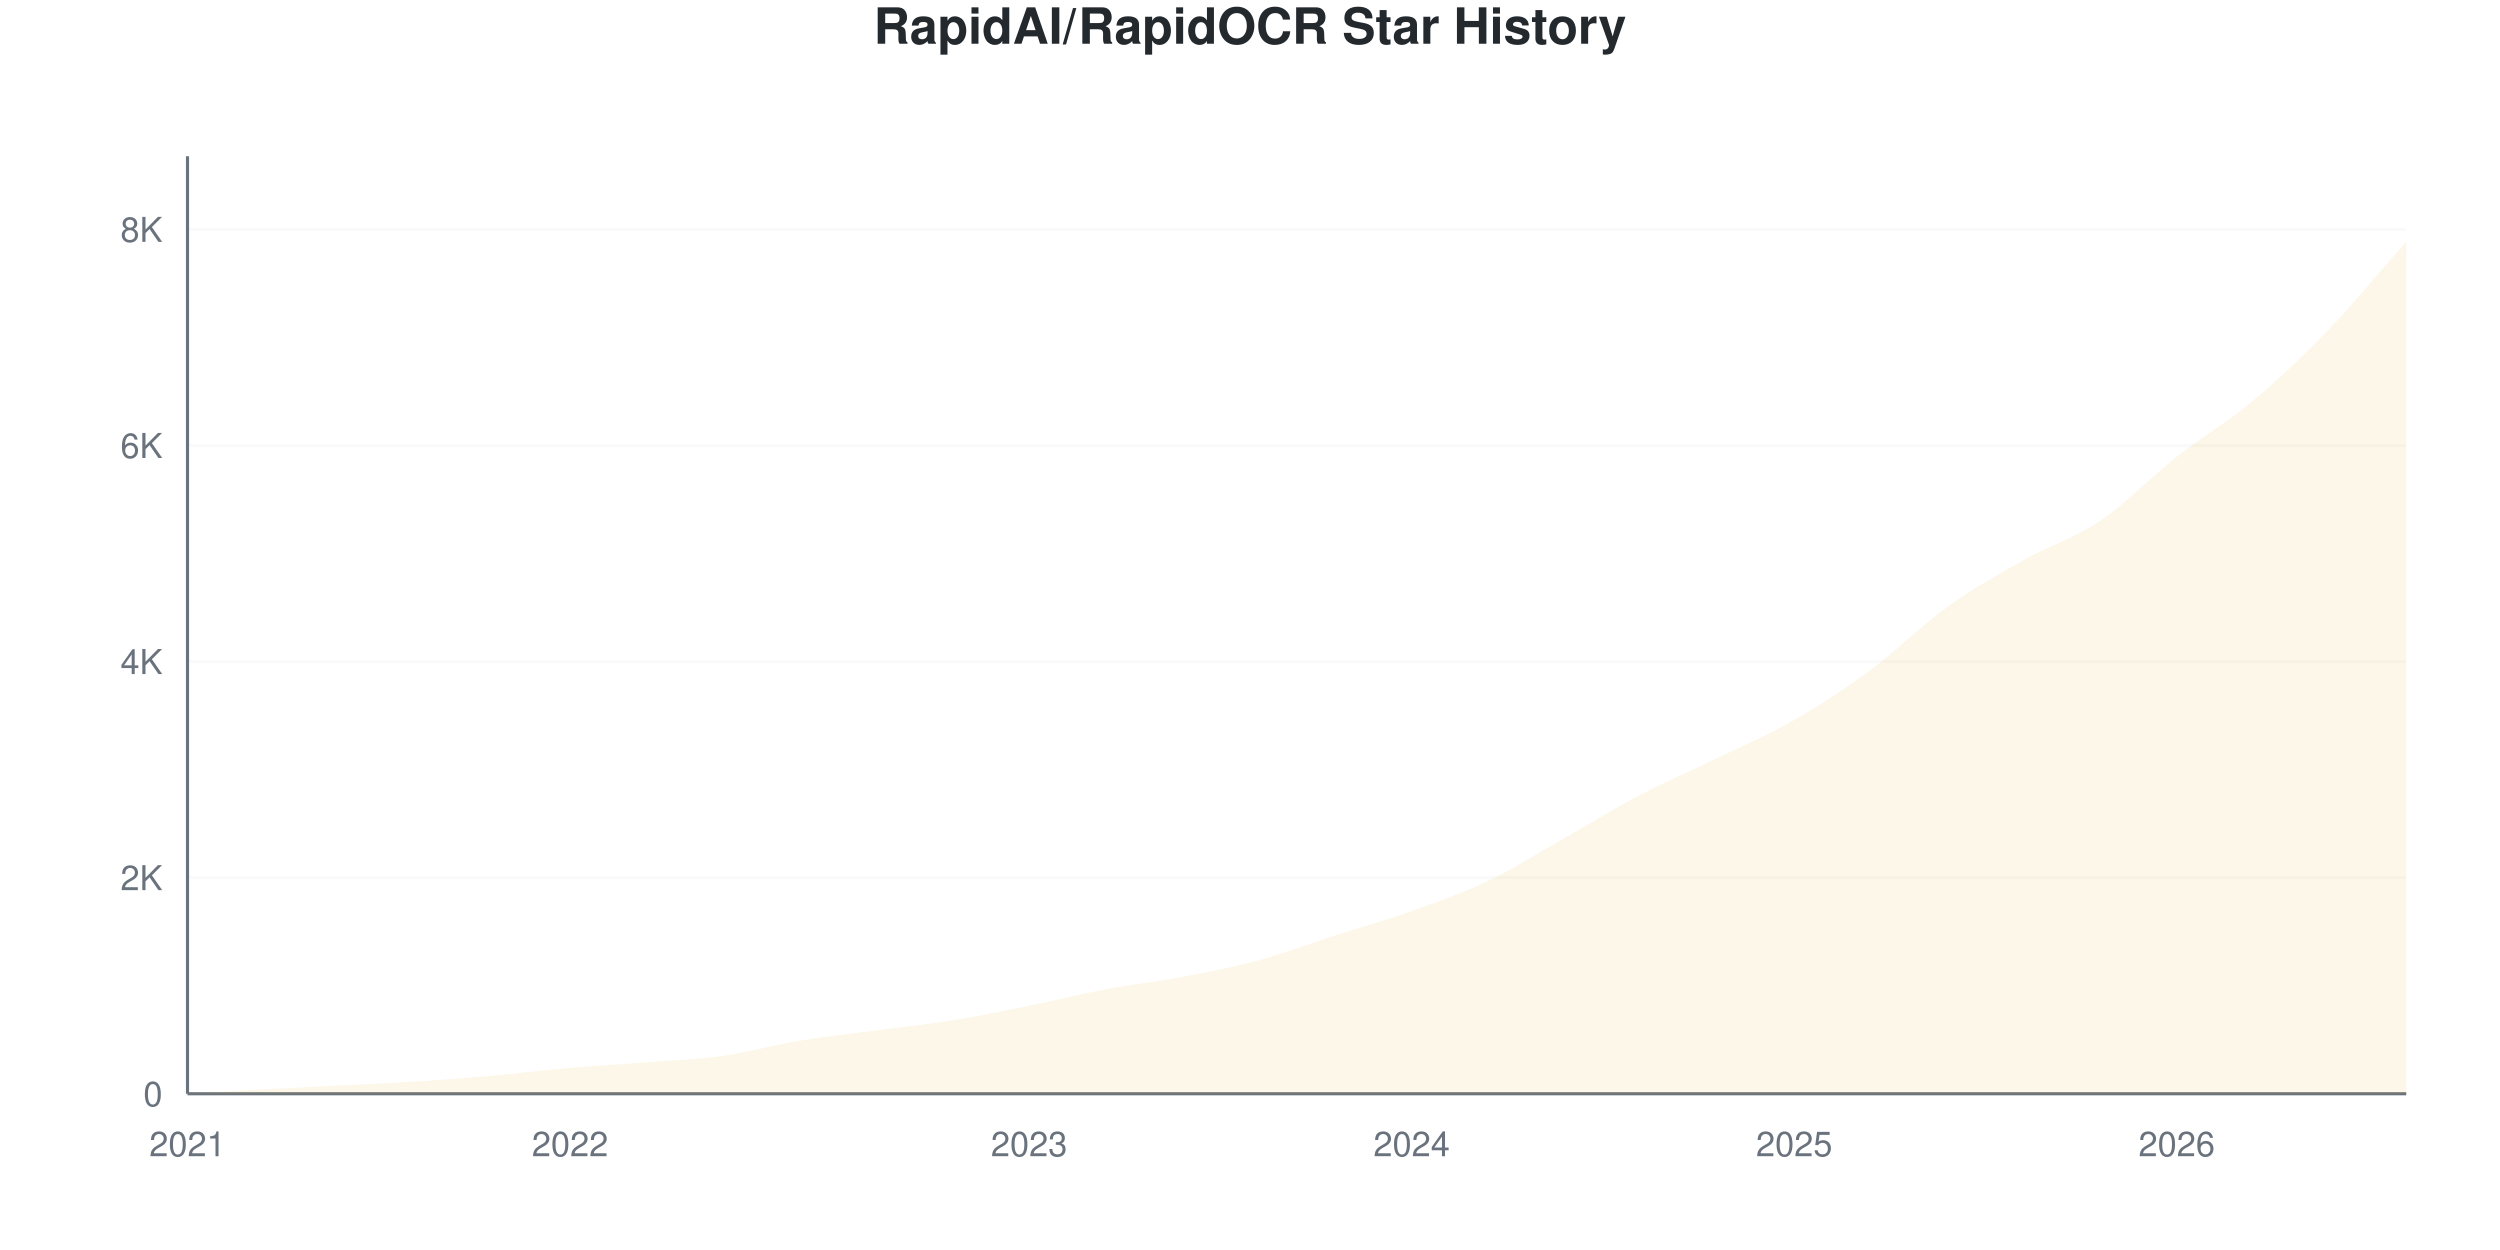
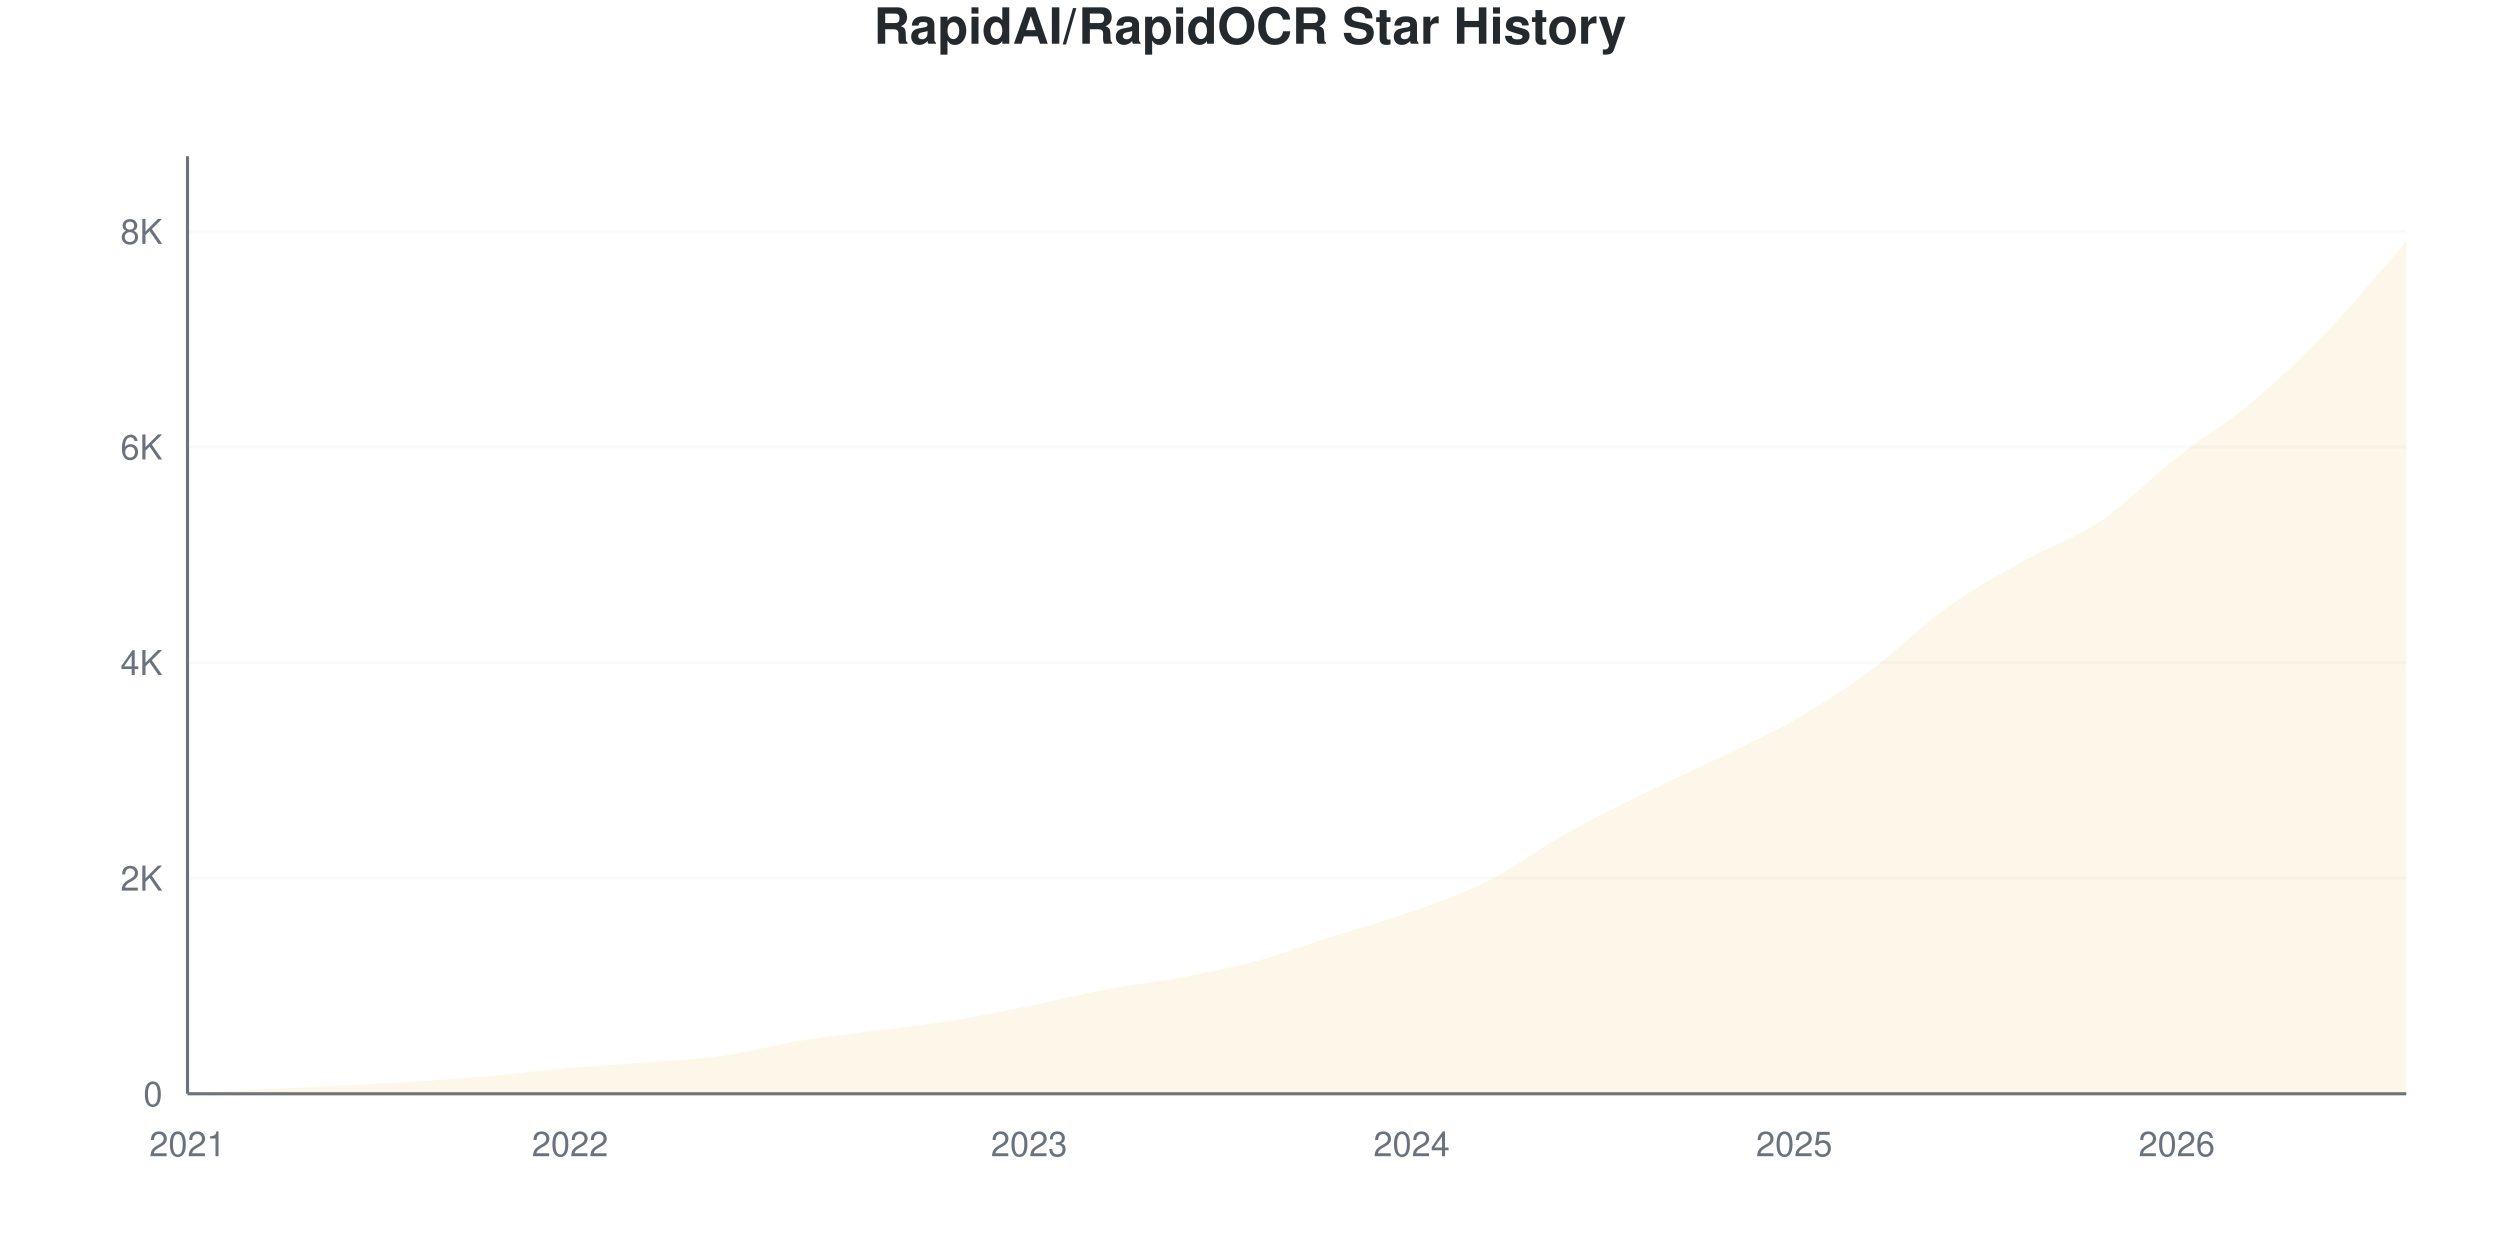
<svg xmlns="http://www.w3.org/2000/svg" viewBox="0 0 800 400" width="800" height="400">
  <style>
    @keyframes drawLine {
      to { stroke-dashoffset: 0; }
    }
    @keyframes fadeInPoint {
      from { opacity: 0; }
      to { opacity: 1; }
    }
    .data-line-0 {
      stroke-dasharray: 1178;
      stroke-dashoffset: 1178;
      animation: drawLine 2s ease-out forwards;
    }
    .data-point {
      opacity: 0;
      animation: fadeInPoint 0.5s ease-out forwards;
    }
    .chart-bg { fill: #fff; }
    .chart-text { fill: #24292e; }
    .chart-muted { fill: #6a737d; }
    .chart-grid { stroke: #eee; }
    .chart-axis { stroke: #6a737d; }
    @media (prefers-color-scheme: dark) {
      .chart-bg { fill: #0d1117; }
      .chart-text { fill: #e6edf3; }
      .chart-muted { fill: #8b949e; }
      .chart-grid { stroke: #21262d; }
      .chart-axis { stroke: #8b949e; }
    }
  </style>
  <rect width="800" height="400" class="chart-bg" />
  <text x="400" y="14" text-anchor="middle" class="chart-text" font-size="16" font-weight="bold" font-family="-apple-system, BlinkMacSystemFont, 'Segoe UI', Helvetica, Arial, sans-serif">RapidAI/RapidOCR Star History</text>
  <g class="grid">
    <line x1="60" y1="350" x2="770" y2="350" class="chart-grid" stroke-opacity="0.3" />
    <text x="52" y="354" text-anchor="end" class="chart-muted" font-size="11" font-family="-apple-system, BlinkMacSystemFont, 'Segoe UI', Helvetica, Arial, sans-serif">0</text>
-     <line x1="60" y1="280.852" x2="770" y2="280.852" class="chart-grid" stroke-opacity="0.3" />
-     <text x="52" y="284.852" text-anchor="end" class="chart-muted" font-size="11" font-family="-apple-system, BlinkMacSystemFont, 'Segoe UI', Helvetica, Arial, sans-serif">2K</text>
-     <line x1="60" y1="211.703" x2="770" y2="211.703" class="chart-grid" stroke-opacity="0.3" />
-     <text x="52" y="215.703" text-anchor="end" class="chart-muted" font-size="11" font-family="-apple-system, BlinkMacSystemFont, 'Segoe UI', Helvetica, Arial, sans-serif">4K</text>
-     <line x1="60" y1="142.555" x2="770" y2="142.555" class="chart-grid" stroke-opacity="0.3" />
-     <text x="52" y="146.555" text-anchor="end" class="chart-muted" font-size="11" font-family="-apple-system, BlinkMacSystemFont, 'Segoe UI', Helvetica, Arial, sans-serif">6K</text>
-     <line x1="60" y1="73.407" x2="770" y2="73.407" class="chart-grid" stroke-opacity="0.3" />
-     <text x="52" y="77.407" text-anchor="end" class="chart-muted" font-size="11" font-family="-apple-system, BlinkMacSystemFont, 'Segoe UI', Helvetica, Arial, sans-serif">8K</text>
+     <line x1="60" y1="281.011" x2="770" y2="281.011" class="chart-grid" stroke-opacity="0.3" />
+     <text x="52" y="285.011" text-anchor="end" class="chart-muted" font-size="11" font-family="-apple-system, BlinkMacSystemFont, 'Segoe UI', Helvetica, Arial, sans-serif">2K</text>
+     <line x1="60" y1="212.021" x2="770" y2="212.021" class="chart-grid" stroke-opacity="0.3" />
+     <text x="52" y="216.021" text-anchor="end" class="chart-muted" font-size="11" font-family="-apple-system, BlinkMacSystemFont, 'Segoe UI', Helvetica, Arial, sans-serif">4K</text>
+     <line x1="60" y1="143.032" x2="770" y2="143.032" class="chart-grid" stroke-opacity="0.3" />
+     <text x="52" y="147.032" text-anchor="end" class="chart-muted" font-size="11" font-family="-apple-system, BlinkMacSystemFont, 'Segoe UI', Helvetica, Arial, sans-serif">6K</text>
+     <line x1="60" y1="74.043" x2="770" y2="74.043" class="chart-grid" stroke-opacity="0.3" />
+     <text x="52" y="78.043" text-anchor="end" class="chart-muted" font-size="11" font-family="-apple-system, BlinkMacSystemFont, 'Segoe UI', Helvetica, Arial, sans-serif">8K</text>
  </g>
  <g class="milestones">
    
  </g>
  <g class="x-axis">
    <text x="60" y="370" text-anchor="middle" class="chart-muted" font-size="11" font-family="-apple-system, BlinkMacSystemFont, 'Segoe UI', Helvetica, Arial, sans-serif">2021</text>
    <text x="182.414" y="370" text-anchor="middle" class="chart-muted" font-size="11" font-family="-apple-system, BlinkMacSystemFont, 'Segoe UI', Helvetica, Arial, sans-serif">2022</text>
    <text x="329.31" y="370" text-anchor="middle" class="chart-muted" font-size="11" font-family="-apple-system, BlinkMacSystemFont, 'Segoe UI', Helvetica, Arial, sans-serif">2023</text>
    <text x="451.724" y="370" text-anchor="middle" class="chart-muted" font-size="11" font-family="-apple-system, BlinkMacSystemFont, 'Segoe UI', Helvetica, Arial, sans-serif">2024</text>
    <text x="574.138" y="370" text-anchor="middle" class="chart-muted" font-size="11" font-family="-apple-system, BlinkMacSystemFont, 'Segoe UI', Helvetica, Arial, sans-serif">2025</text>
    <text x="696.552" y="370" text-anchor="middle" class="chart-muted" font-size="11" font-family="-apple-system, BlinkMacSystemFont, 'Segoe UI', Helvetica, Arial, sans-serif">2026</text>
  </g>
  <line x1="60" y1="50" x2="60" y2="350" class="chart-axis" stroke-width="1" />
  <line x1="60" y1="350" x2="770" y2="350" class="chart-axis" stroke-width="1" />
-   <path d="M60,350 L60,349.965 C68.161,349.504 76.322,349.02 84.483,348.582 C92.644,348.145 100.805,347.758 108.966,347.338 C117.126,346.917 125.287,346.583 133.448,346.059 C141.609,345.534 149.77,344.918 157.931,344.192 C166.092,343.465 174.253,342.411 182.414,341.702 C190.575,340.993 198.736,340.579 206.897,339.939 C215.057,339.299 223.218,339.017 231.379,337.864 C239.54,336.712 247.701,334.378 255.862,333.024 C264.023,331.67 272.184,330.823 280.345,329.74 C288.506,328.656 296.667,327.838 304.828,326.524 C312.989,325.21 321.149,323.516 329.31,321.857 C337.471,320.197 345.632,318.105 353.793,316.567 C361.954,315.028 370.115,314.17 378.276,312.625 C386.437,311.081 394.598,309.514 402.759,307.301 C410.92,305.088 419.08,301.971 427.241,299.349 C435.402,296.727 443.563,294.48 451.724,291.57 C459.885,288.66 468.046,285.79 476.207,281.889 C484.368,277.988 492.529,272.779 500.69,268.163 C508.851,263.547 517.011,258.465 525.172,254.195 C533.333,249.925 541.494,246.508 549.655,242.544 C557.816,238.579 565.977,235.104 574.138,230.408 C582.299,225.712 590.46,220.393 598.621,214.366 C606.782,208.338 614.943,200.104 623.103,194.243 C631.264,188.383 639.425,183.802 647.586,179.204 C655.747,174.605 663.908,172.162 672.069,166.653 C680.23,161.144 688.391,152.558 696.552,146.151 C704.713,139.743 712.874,135.052 721.034,128.207 C729.195,121.361 737.356,113.565 745.517,105.077 C753.678,96.589 761.839,86.545 770,77.279 L770,350 L60,350 Z" fill="#dfb317" fill-opacity="0.1" />
-   <path d="M60,350 L60,349.965 C68.161,349.504 76.322,349.02 84.483,348.582 C92.644,348.145 100.805,347.758 108.966,347.338 C117.126,346.917 125.287,346.583 133.448,346.059 C141.609,345.534 149.77,344.918 157.931,344.192 C166.092,343.465 174.253,342.411 182.414,341.702 C190.575,340.993 198.736,340.579 206.897,339.939 C215.057,339.299 223.218,339.017 231.379,337.864 C239.54,336.712 247.701,334.378 255.862,333.024 C264.023,331.67 272.184,330.823 280.345,329.74 C288.506,328.656 296.667,327.838 304.828,326.524 C312.989,325.21 321.149,323.516 329.31,321.857 C337.471,320.197 345.632,318.105 353.793,316.567 C361.954,315.028 370.115,314.17 378.276,312.625 C386.437,311.081 394.598,309.514 402.759,307.301 C410.92,305.088 419.08,301.971 427.241,299.349 C435.402,296.727 443.563,294.48 451.724,291.57 C459.885,288.66 468.046,285.79 476.207,281.889 C484.368,277.988 492.529,272.779 500.69,268.163 C508.851,263.547 517.011,258.465 525.172,254.195 C533.333,249.925 541.494,246.508 549.655,242.544 C557.816,238.579 565.977,235.104 574.138,230.408 C582.299,225.712 590.46,220.393 598.621,214.366 C606.782,208.338 614.943,200.104 623.103,194.243 C631.264,188.383 639.425,183.802 647.586,179.204 C655.747,174.605 663.908,172.162 672.069,166.653 C680.23,161.144 688.391,152.558 696.552,146.151 C704.713,139.743 712.874,135.052 721.034,128.207 C729.195,121.361 737.356,113.565 745.517,105.077 C753.678,96.589 761.839,86.545 770,77.279" fill="none" stroke="#dfb317" stroke-width="2.5" class="data-line-0" />
+   <path d="M60,350 L60,349.966 C68.161,349.506 76.322,349.023 84.483,348.586 C92.644,348.149 100.805,347.764 108.966,347.344 C117.126,346.924 125.287,346.591 133.448,346.068 C141.609,345.544 149.77,344.929 157.931,344.205 C166.092,343.481 174.253,342.428 182.414,341.721 C190.575,341.014 198.736,340.606 206.897,339.962 C215.057,339.318 223.218,339.008 231.379,337.858 C239.54,336.708 247.701,334.408 255.862,333.063 C264.023,331.718 272.184,330.867 280.345,329.786 C288.506,328.705 296.667,327.895 304.828,326.578 C312.989,325.262 321.149,323.543 329.31,321.887 C337.471,320.231 345.632,318.173 353.793,316.644 C361.954,315.114 370.115,314.258 378.276,312.711 C386.437,311.165 394.598,309.578 402.759,307.365 C410.92,305.151 419.08,302.041 427.241,299.431 C435.402,296.821 443.563,294.625 451.724,291.704 C459.885,288.783 468.046,286.024 476.207,281.908 C484.368,277.791 492.529,271.594 500.69,267.006 C508.851,262.418 517.011,258.434 525.172,254.381 C533.333,250.328 541.494,246.671 549.655,242.687 C557.816,238.703 565.977,235.173 574.138,230.476 C582.299,225.779 590.46,220.53 598.621,214.505 C606.782,208.48 614.943,200.167 623.103,194.326 C631.264,188.485 639.425,184.04 647.586,179.458 C655.747,174.876 663.908,172.341 672.069,166.833 C680.23,161.326 688.391,152.823 696.552,146.413 C704.713,140.002 712.874,135.248 721.034,128.372 C729.195,121.496 737.356,113.671 745.517,105.157 C753.678,96.643 761.839,86.576 770,77.285 L770,350 L60,350 Z" fill="#dfb317" fill-opacity="0.1" />
+   <path d="M60,350 L60,349.966 C68.161,349.506 76.322,349.023 84.483,348.586 C92.644,348.149 100.805,347.764 108.966,347.344 C117.126,346.924 125.287,346.591 133.448,346.068 C141.609,345.544 149.77,344.929 157.931,344.205 C166.092,343.481 174.253,342.428 182.414,341.721 C190.575,341.014 198.736,340.606 206.897,339.962 C215.057,339.318 223.218,339.008 231.379,337.858 C239.54,336.708 247.701,334.408 255.862,333.063 C264.023,331.718 272.184,330.867 280.345,329.786 C288.506,328.705 296.667,327.895 304.828,326.578 C312.989,325.262 321.149,323.543 329.31,321.887 C337.471,320.231 345.632,318.173 353.793,316.644 C361.954,315.114 370.115,314.258 378.276,312.711 C386.437,311.165 394.598,309.578 402.759,307.365 C410.92,305.151 419.08,302.041 427.241,299.431 C435.402,296.821 443.563,294.625 451.724,291.704 C459.885,288.783 468.046,286.024 476.207,281.908 C484.368,277.791 492.529,271.594 500.69,267.006 C508.851,262.418 517.011,258.434 525.172,254.381 C533.333,250.328 541.494,246.671 549.655,242.687 C557.816,238.703 565.977,235.173 574.138,230.476 C582.299,225.779 590.46,220.53 598.621,214.505 C606.782,208.48 614.943,200.167 623.103,194.326 C631.264,188.485 639.425,184.04 647.586,179.458 C655.747,174.876 663.908,172.341 672.069,166.833 C680.23,161.326 688.391,152.823 696.552,146.413 C704.713,140.002 712.874,135.248 721.034,128.372 C729.195,121.496 737.356,113.671 745.517,105.157 C753.678,96.643 761.839,86.576 770,77.285" fill="none" stroke="#dfb317" stroke-width="2.5" class="data-line-0" />
  <g class="points">
-     <circle cx="60" cy="349.965" r="4" fill="#dfb317" class="data-point" style="animation-delay: 1.50s" />
-     <circle cx="84.483" cy="348.582" r="4" fill="#dfb317" class="data-point" style="animation-delay: 1.55s" />
-     <circle cx="108.966" cy="347.338" r="4" fill="#dfb317" class="data-point" style="animation-delay: 1.60s" />
-     <circle cx="133.448" cy="346.059" r="4" fill="#dfb317" class="data-point" style="animation-delay: 1.65s" />
-     <circle cx="157.931" cy="344.192" r="4" fill="#dfb317" class="data-point" style="animation-delay: 1.70s" />
-     <circle cx="182.414" cy="341.702" r="4" fill="#dfb317" class="data-point" style="animation-delay: 1.75s" />
-     <circle cx="206.897" cy="339.939" r="4" fill="#dfb317" class="data-point" style="animation-delay: 1.80s" />
-     <circle cx="231.379" cy="337.864" r="4" fill="#dfb317" class="data-point" style="animation-delay: 1.85s" />
-     <circle cx="255.862" cy="333.024" r="4" fill="#dfb317" class="data-point" style="animation-delay: 1.90s" />
-     <circle cx="280.345" cy="329.74" r="4" fill="#dfb317" class="data-point" style="animation-delay: 1.95s" />
-     <circle cx="304.828" cy="326.524" r="4" fill="#dfb317" class="data-point" style="animation-delay: 2.00s" />
-     <circle cx="329.31" cy="321.857" r="4" fill="#dfb317" class="data-point" style="animation-delay: 2.05s" />
-     <circle cx="353.793" cy="316.567" r="4" fill="#dfb317" class="data-point" style="animation-delay: 2.10s" />
-     <circle cx="378.276" cy="312.625" r="4" fill="#dfb317" class="data-point" style="animation-delay: 2.15s" />
-     <circle cx="402.759" cy="307.301" r="4" fill="#dfb317" class="data-point" style="animation-delay: 2.20s" />
-     <circle cx="427.241" cy="299.349" r="4" fill="#dfb317" class="data-point" style="animation-delay: 2.25s" />
-     <circle cx="451.724" cy="291.57" r="4" fill="#dfb317" class="data-point" style="animation-delay: 2.30s" />
-     <circle cx="476.207" cy="281.889" r="4" fill="#dfb317" class="data-point" style="animation-delay: 2.35s" />
-     <circle cx="500.69" cy="268.163" r="4" fill="#dfb317" class="data-point" style="animation-delay: 2.40s" />
-     <circle cx="525.172" cy="254.195" r="4" fill="#dfb317" class="data-point" style="animation-delay: 2.45s" />
-     <circle cx="549.655" cy="242.544" r="4" fill="#dfb317" class="data-point" style="animation-delay: 2.50s" />
-     <circle cx="574.138" cy="230.408" r="4" fill="#dfb317" class="data-point" style="animation-delay: 2.55s" />
-     <circle cx="598.621" cy="214.366" r="4" fill="#dfb317" class="data-point" style="animation-delay: 2.60s" />
-     <circle cx="623.103" cy="194.243" r="4" fill="#dfb317" class="data-point" style="animation-delay: 2.65s" />
-     <circle cx="647.586" cy="179.204" r="4" fill="#dfb317" class="data-point" style="animation-delay: 2.70s" />
-     <circle cx="672.069" cy="166.653" r="4" fill="#dfb317" class="data-point" style="animation-delay: 2.75s" />
-     <circle cx="696.552" cy="146.151" r="4" fill="#dfb317" class="data-point" style="animation-delay: 2.80s" />
-     <circle cx="721.034" cy="128.207" r="4" fill="#dfb317" class="data-point" style="animation-delay: 2.85s" />
-     <circle cx="745.517" cy="105.077" r="4" fill="#dfb317" class="data-point" style="animation-delay: 2.90s" />
-     <circle cx="770" cy="77.279" r="4" fill="#dfb317" class="data-point" style="animation-delay: 2.95s" />
+     <circle cx="60" cy="349.966" r="4" fill="#dfb317" class="data-point" style="animation-delay: 1.50s" />
+     <circle cx="84.483" cy="348.586" r="4" fill="#dfb317" class="data-point" style="animation-delay: 1.55s" />
+     <circle cx="108.966" cy="347.344" r="4" fill="#dfb317" class="data-point" style="animation-delay: 1.60s" />
+     <circle cx="133.448" cy="346.068" r="4" fill="#dfb317" class="data-point" style="animation-delay: 1.65s" />
+     <circle cx="157.931" cy="344.205" r="4" fill="#dfb317" class="data-point" style="animation-delay: 1.70s" />
+     <circle cx="182.414" cy="341.721" r="4" fill="#dfb317" class="data-point" style="animation-delay: 1.75s" />
+     <circle cx="206.897" cy="339.962" r="4" fill="#dfb317" class="data-point" style="animation-delay: 1.80s" />
+     <circle cx="231.379" cy="337.858" r="4" fill="#dfb317" class="data-point" style="animation-delay: 1.85s" />
+     <circle cx="255.862" cy="333.063" r="4" fill="#dfb317" class="data-point" style="animation-delay: 1.90s" />
+     <circle cx="280.345" cy="329.786" r="4" fill="#dfb317" class="data-point" style="animation-delay: 1.95s" />
+     <circle cx="304.828" cy="326.578" r="4" fill="#dfb317" class="data-point" style="animation-delay: 2.00s" />
+     <circle cx="329.31" cy="321.887" r="4" fill="#dfb317" class="data-point" style="animation-delay: 2.05s" />
+     <circle cx="353.793" cy="316.644" r="4" fill="#dfb317" class="data-point" style="animation-delay: 2.10s" />
+     <circle cx="378.276" cy="312.711" r="4" fill="#dfb317" class="data-point" style="animation-delay: 2.15s" />
+     <circle cx="402.759" cy="307.365" r="4" fill="#dfb317" class="data-point" style="animation-delay: 2.20s" />
+     <circle cx="427.241" cy="299.431" r="4" fill="#dfb317" class="data-point" style="animation-delay: 2.25s" />
+     <circle cx="451.724" cy="291.704" r="4" fill="#dfb317" class="data-point" style="animation-delay: 2.30s" />
+     <circle cx="476.207" cy="281.908" r="4" fill="#dfb317" class="data-point" style="animation-delay: 2.35s" />
+     <circle cx="500.69" cy="267.006" r="4" fill="#dfb317" class="data-point" style="animation-delay: 2.40s" />
+     <circle cx="525.172" cy="254.381" r="4" fill="#dfb317" class="data-point" style="animation-delay: 2.45s" />
+     <circle cx="549.655" cy="242.687" r="4" fill="#dfb317" class="data-point" style="animation-delay: 2.50s" />
+     <circle cx="574.138" cy="230.476" r="4" fill="#dfb317" class="data-point" style="animation-delay: 2.55s" />
+     <circle cx="598.621" cy="214.505" r="4" fill="#dfb317" class="data-point" style="animation-delay: 2.60s" />
+     <circle cx="623.103" cy="194.326" r="4" fill="#dfb317" class="data-point" style="animation-delay: 2.65s" />
+     <circle cx="647.586" cy="179.458" r="4" fill="#dfb317" class="data-point" style="animation-delay: 2.70s" />
+     <circle cx="672.069" cy="166.833" r="4" fill="#dfb317" class="data-point" style="animation-delay: 2.75s" />
+     <circle cx="696.552" cy="146.413" r="4" fill="#dfb317" class="data-point" style="animation-delay: 2.80s" />
+     <circle cx="721.034" cy="128.372" r="4" fill="#dfb317" class="data-point" style="animation-delay: 2.85s" />
+     <circle cx="745.517" cy="105.157" r="4" fill="#dfb317" class="data-point" style="animation-delay: 2.90s" />
+     <circle cx="770" cy="77.285" r="4" fill="#dfb317" class="data-point" style="animation-delay: 2.95s" />
  </g>
</svg>
